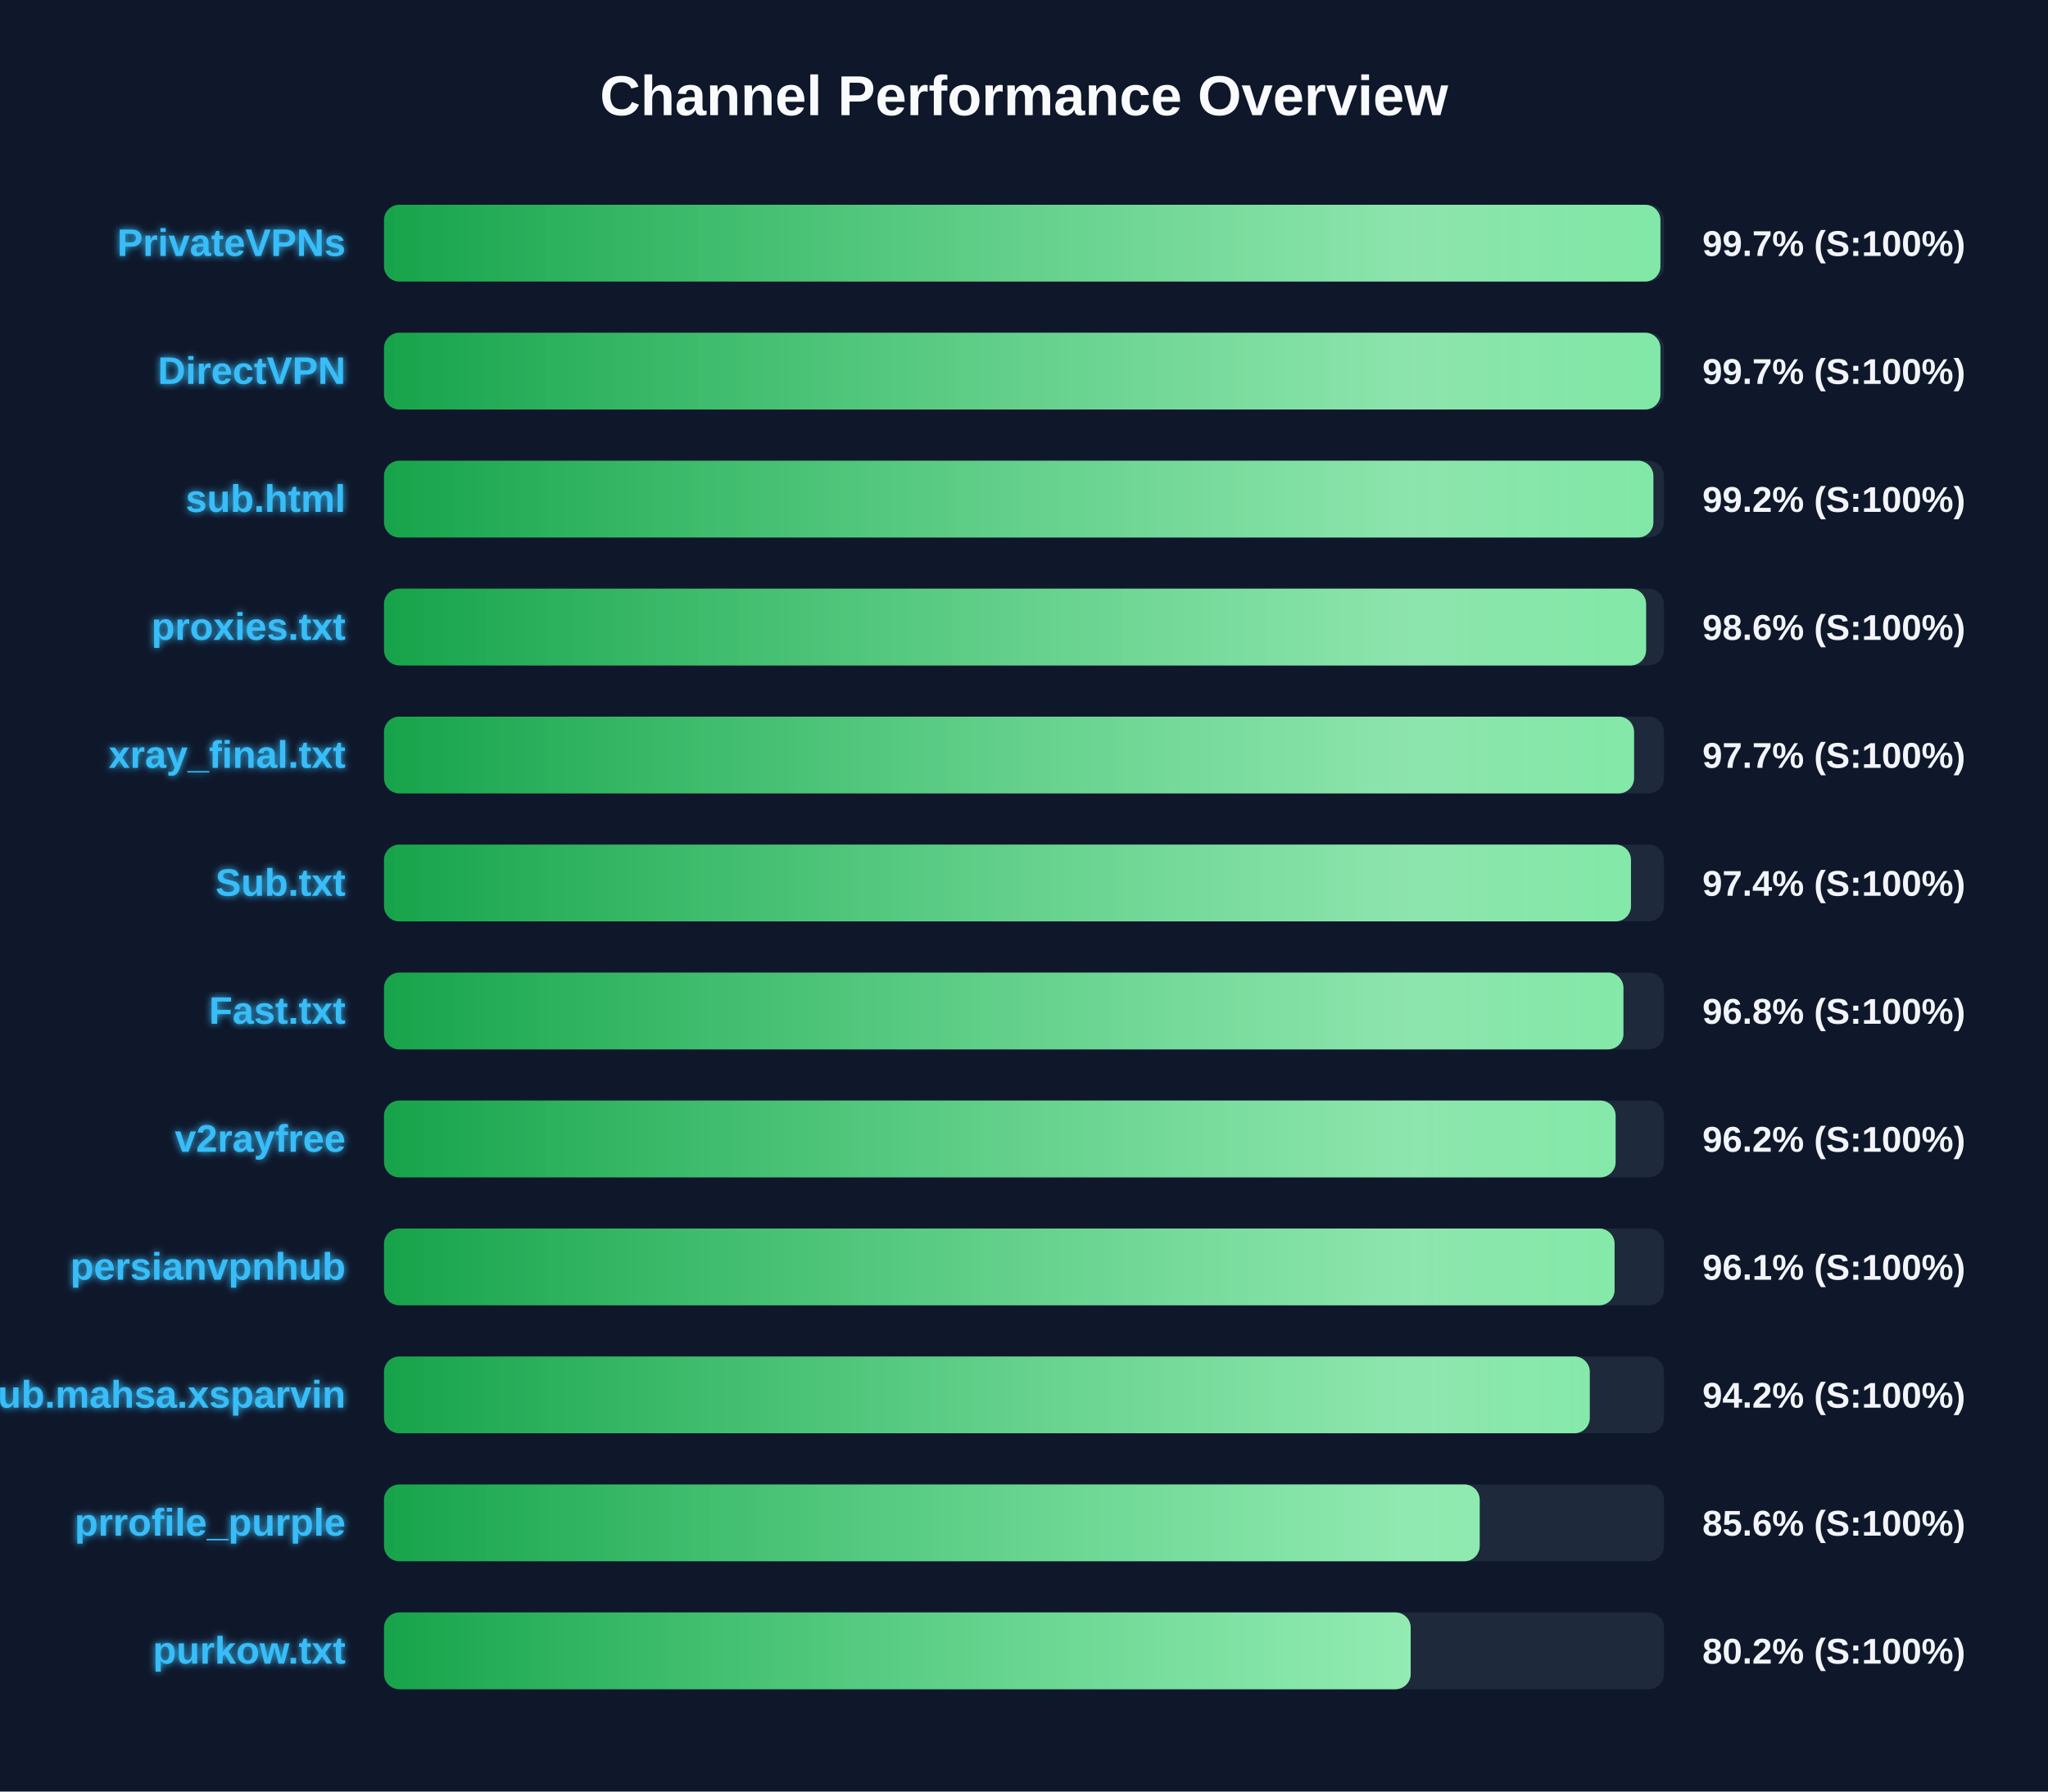
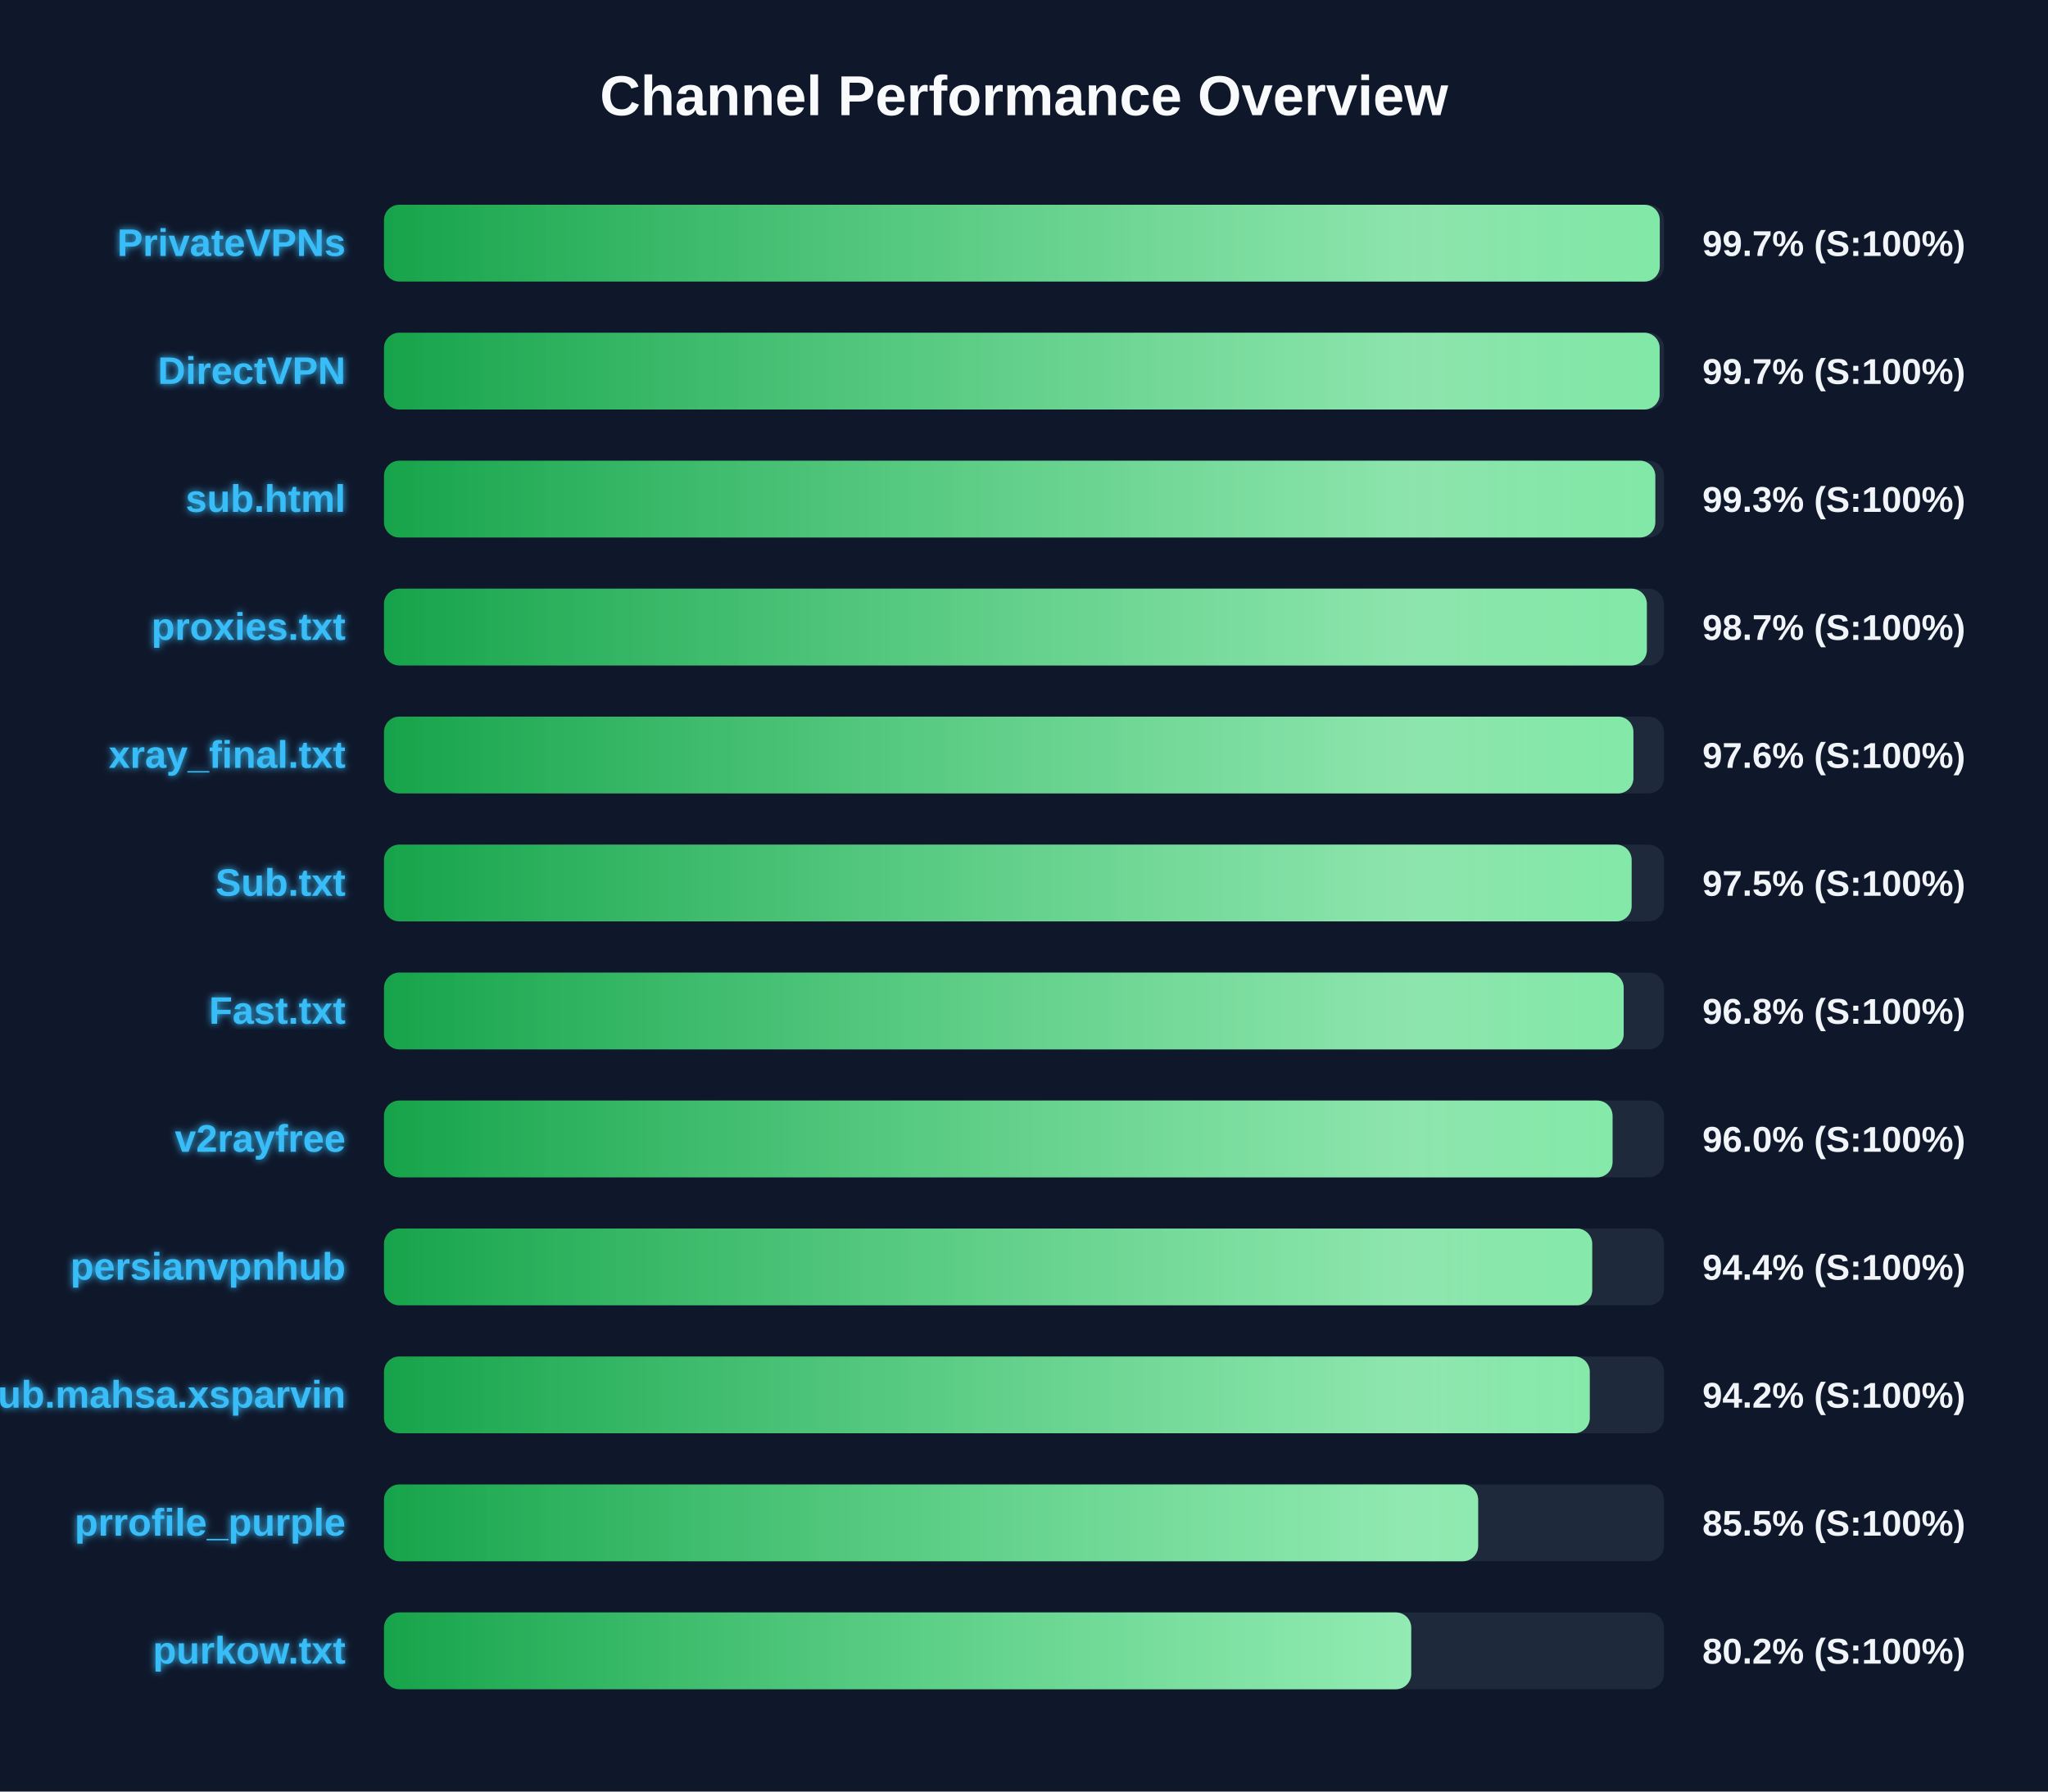
<svg xmlns="http://www.w3.org/2000/svg" width="800" height="700" version="1.1">
  <defs>
    <linearGradient id="grad-green" x1="0%" y1="0%" x2="100%" y2="0%">
      <stop offset="0%" stop-color="#16a34a" />
      <stop offset="100%" stop-color="#4ade80" />
    </linearGradient>
    <linearGradient id="grad-yellow" x1="0%" y1="0%" x2="100%" y2="0%">
      <stop offset="0%" stop-color="#ca8a04" />
      <stop offset="100%" stop-color="#fde047" />
    </linearGradient>
    <linearGradient id="grad-red" x1="0%" y1="0%" x2="100%" y2="0%">
      <stop offset="0%" stop-color="#dc2626" />
      <stop offset="100%" stop-color="#f87171" />
    </linearGradient>
    <linearGradient id="shimmer" x1="0%" y1="0%" x2="100%" y2="0%">
      <stop offset="0%" stop-color="rgba(255,255,255,0)" />
      <stop offset="50%" stop-color="rgba(255,255,255,0.4)" />
      <stop offset="100%" stop-color="rgba(255,255,255,0)" />
    </linearGradient>
    <filter id="glow" x="-20%" y="-20%" width="140%" height="140%">
      <feGaussianBlur stdDeviation="1.5" result="blur" />
      <feComposite in="SourceGraphic" in2="blur" operator="over" />
    </filter>
  </defs>
  <style>
        .bg-rect { fill: #0f172a; }
        .title { font: bold 22px 'Segoe UI', Arial, sans-serif; fill: #f8fafc; }
        .row { font: bold 15px 'Segoe UI', Arial, sans-serif; fill: #38bdf8; filter: url(#glow); }
        .score { font: bold 14px 'Segoe UI', Arial, sans-serif; fill: #f1f5f9; }
        @keyframes shimmer-anim {
            0% { transform: translateX(-100%); }
            100% { transform: translateX(200%); }
        }
        .shimmer-rect {
            animation: shimmer-anim 2.5s infinite linear;
        }
    </style>
  <rect width="100%" height="100%" class="bg-rect" />
  <text x="400" y="45" text-anchor="middle" class="title">Channel Performance Overview</text>
  <rect x="150" y="80" width="500" height="30" fill="#1e293b" rx="6" />
  <clipPath id="clip-0">
-     <rect x="150" y="80" width="498.6" height="30" rx="6" />
+     <rect x="150" y="80" width="498.35" height="30" rx="6" />
  </clipPath>
-   <rect x="150" y="80" width="498.6" height="30" fill="url(#grad-green)" rx="6" />
+   <rect x="150" y="80" width="498.35" height="30" fill="url(#grad-green)" rx="6" />
  <g clip-path="url(#clip-0)">
    <rect x="150" y="80" width="100%" height="30" fill="url(#shimmer)" class="shimmer-rect" />
  </g>
  <text x="135" y="100" text-anchor="end" class="row">PrivateVPNs</text>
  <text x="665" y="100" text-anchor="start" class="score">99.7% (S:100%)</text>
  <rect x="150" y="130" width="500" height="30" fill="#1e293b" rx="6" />
  <clipPath id="clip-1">
-     <rect x="150" y="130" width="498.6" height="30" rx="6" />
+     <rect x="150" y="130" width="498.3" height="30" rx="6" />
  </clipPath>
-   <rect x="150" y="130" width="498.6" height="30" fill="url(#grad-green)" rx="6" />
+   <rect x="150" y="130" width="498.3" height="30" fill="url(#grad-green)" rx="6" />
  <g clip-path="url(#clip-1)">
    <rect x="150" y="130" width="100%" height="30" fill="url(#shimmer)" class="shimmer-rect" />
  </g>
  <text x="135" y="150" text-anchor="end" class="row">DirectVPN</text>
  <text x="665" y="150" text-anchor="start" class="score">99.7% (S:100%)</text>
  <rect x="150" y="180" width="500" height="30" fill="#1e293b" rx="6" />
  <clipPath id="clip-2">
-     <rect x="150" y="180" width="495.85" height="30" rx="6" />
+     <rect x="150" y="180" width="496.6" height="30" rx="6" />
  </clipPath>
-   <rect x="150" y="180" width="495.85" height="30" fill="url(#grad-green)" rx="6" />
+   <rect x="150" y="180" width="496.6" height="30" fill="url(#grad-green)" rx="6" />
  <g clip-path="url(#clip-2)">
    <rect x="150" y="180" width="100%" height="30" fill="url(#shimmer)" class="shimmer-rect" />
  </g>
  <text x="135" y="200" text-anchor="end" class="row">sub.html</text>
-   <text x="665" y="200" text-anchor="start" class="score">99.2% (S:100%)</text>
+   <text x="665" y="200" text-anchor="start" class="score">99.3% (S:100%)</text>
  <rect x="150" y="230" width="500" height="30" fill="#1e293b" rx="6" />
  <clipPath id="clip-3">
-     <rect x="150" y="230" width="493.0" height="30" rx="6" />
+     <rect x="150" y="230" width="493.3" height="30" rx="6" />
  </clipPath>
-   <rect x="150" y="230" width="493.0" height="30" fill="url(#grad-green)" rx="6" />
+   <rect x="150" y="230" width="493.3" height="30" fill="url(#grad-green)" rx="6" />
  <g clip-path="url(#clip-3)">
    <rect x="150" y="230" width="100%" height="30" fill="url(#shimmer)" class="shimmer-rect" />
  </g>
  <text x="135" y="250" text-anchor="end" class="row">proxies.txt</text>
-   <text x="665" y="250" text-anchor="start" class="score">98.6% (S:100%)</text>
+   <text x="665" y="250" text-anchor="start" class="score">98.7% (S:100%)</text>
  <rect x="150" y="280" width="500" height="30" fill="#1e293b" rx="6" />
  <clipPath id="clip-4">
-     <rect x="150" y="280" width="488.3" height="30" rx="6" />
+     <rect x="150" y="280" width="488.05" height="30" rx="6" />
  </clipPath>
-   <rect x="150" y="280" width="488.3" height="30" fill="url(#grad-green)" rx="6" />
+   <rect x="150" y="280" width="488.05" height="30" fill="url(#grad-green)" rx="6" />
  <g clip-path="url(#clip-4)">
    <rect x="150" y="280" width="100%" height="30" fill="url(#shimmer)" class="shimmer-rect" />
  </g>
  <text x="135" y="300" text-anchor="end" class="row">xray_final.txt</text>
-   <text x="665" y="300" text-anchor="start" class="score">97.7% (S:100%)</text>
+   <text x="665" y="300" text-anchor="start" class="score">97.6% (S:100%)</text>
  <rect x="150" y="330" width="500" height="30" fill="#1e293b" rx="6" />
  <clipPath id="clip-5">
-     <rect x="150" y="330" width="487.1" height="30" rx="6" />
+     <rect x="150" y="330" width="487.35" height="30" rx="6" />
  </clipPath>
-   <rect x="150" y="330" width="487.1" height="30" fill="url(#grad-green)" rx="6" />
+   <rect x="150" y="330" width="487.35" height="30" fill="url(#grad-green)" rx="6" />
  <g clip-path="url(#clip-5)">
    <rect x="150" y="330" width="100%" height="30" fill="url(#shimmer)" class="shimmer-rect" />
  </g>
  <text x="135" y="350" text-anchor="end" class="row">Sub.txt</text>
-   <text x="665" y="350" text-anchor="start" class="score">97.4% (S:100%)</text>
+   <text x="665" y="350" text-anchor="start" class="score">97.5% (S:100%)</text>
  <rect x="150" y="380" width="500" height="30" fill="#1e293b" rx="6" />
  <clipPath id="clip-6">
-     <rect x="150" y="380" width="484.15" height="30" rx="6" />
+     <rect x="150" y="380" width="484.25" height="30" rx="6" />
  </clipPath>
-   <rect x="150" y="380" width="484.15" height="30" fill="url(#grad-green)" rx="6" />
+   <rect x="150" y="380" width="484.25" height="30" fill="url(#grad-green)" rx="6" />
  <g clip-path="url(#clip-6)">
    <rect x="150" y="380" width="100%" height="30" fill="url(#shimmer)" class="shimmer-rect" />
  </g>
  <text x="135" y="400" text-anchor="end" class="row">Fast.txt</text>
  <text x="665" y="400" text-anchor="start" class="score">96.8% (S:100%)</text>
  <rect x="150" y="430" width="500" height="30" fill="#1e293b" rx="6" />
  <clipPath id="clip-7">
-     <rect x="150" y="430" width="481.1" height="30" rx="6" />
+     <rect x="150" y="430" width="479.9" height="30" rx="6" />
  </clipPath>
-   <rect x="150" y="430" width="481.1" height="30" fill="url(#grad-green)" rx="6" />
+   <rect x="150" y="430" width="479.9" height="30" fill="url(#grad-green)" rx="6" />
  <g clip-path="url(#clip-7)">
    <rect x="150" y="430" width="100%" height="30" fill="url(#shimmer)" class="shimmer-rect" />
  </g>
  <text x="135" y="450" text-anchor="end" class="row">v2rayfree</text>
-   <text x="665" y="450" text-anchor="start" class="score">96.2% (S:100%)</text>
+   <text x="665" y="450" text-anchor="start" class="score">96.0% (S:100%)</text>
  <rect x="150" y="480" width="500" height="30" fill="#1e293b" rx="6" />
  <clipPath id="clip-8">
-     <rect x="150" y="480" width="480.7" height="30" rx="6" />
+     <rect x="150" y="480" width="471.95" height="30" rx="6" />
  </clipPath>
-   <rect x="150" y="480" width="480.7" height="30" fill="url(#grad-green)" rx="6" />
+   <rect x="150" y="480" width="471.95" height="30" fill="url(#grad-green)" rx="6" />
  <g clip-path="url(#clip-8)">
    <rect x="150" y="480" width="100%" height="30" fill="url(#shimmer)" class="shimmer-rect" />
  </g>
  <text x="135" y="500" text-anchor="end" class="row">persianvpnhub</text>
-   <text x="665" y="500" text-anchor="start" class="score">96.1% (S:100%)</text>
+   <text x="665" y="500" text-anchor="start" class="score">94.4% (S:100%)</text>
  <rect x="150" y="530" width="500" height="30" fill="#1e293b" rx="6" />
  <clipPath id="clip-9">
    <rect x="150" y="530" width="471.0" height="30" rx="6" />
  </clipPath>
  <rect x="150" y="530" width="471.0" height="30" fill="url(#grad-green)" rx="6" />
  <g clip-path="url(#clip-9)">
    <rect x="150" y="530" width="100%" height="30" fill="url(#shimmer)" class="shimmer-rect" />
  </g>
  <text x="135" y="550" text-anchor="end" class="row">Sub.mahsa.xsparvin</text>
  <text x="665" y="550" text-anchor="start" class="score">94.2% (S:100%)</text>
  <rect x="150" y="580" width="500" height="30" fill="#1e293b" rx="6" />
  <clipPath id="clip-10">
-     <rect x="150" y="580" width="428.0" height="30" rx="6" />
+     <rect x="150" y="580" width="427.4" height="30" rx="6" />
  </clipPath>
-   <rect x="150" y="580" width="428.0" height="30" fill="url(#grad-green)" rx="6" />
+   <rect x="150" y="580" width="427.4" height="30" fill="url(#grad-green)" rx="6" />
  <g clip-path="url(#clip-10)">
    <rect x="150" y="580" width="100%" height="30" fill="url(#shimmer)" class="shimmer-rect" />
  </g>
  <text x="135" y="600" text-anchor="end" class="row">prrofile_purple</text>
-   <text x="665" y="600" text-anchor="start" class="score">85.6% (S:100%)</text>
+   <text x="665" y="600" text-anchor="start" class="score">85.5% (S:100%)</text>
  <rect x="150" y="630" width="500" height="30" fill="#1e293b" rx="6" />
  <clipPath id="clip-11">
-     <rect x="150" y="630" width="401.05" height="30" rx="6" />
+     <rect x="150" y="630" width="401.25" height="30" rx="6" />
  </clipPath>
-   <rect x="150" y="630" width="401.05" height="30" fill="url(#grad-green)" rx="6" />
+   <rect x="150" y="630" width="401.25" height="30" fill="url(#grad-green)" rx="6" />
  <g clip-path="url(#clip-11)">
    <rect x="150" y="630" width="100%" height="30" fill="url(#shimmer)" class="shimmer-rect" />
  </g>
  <text x="135" y="650" text-anchor="end" class="row">purkow.txt</text>
  <text x="665" y="650" text-anchor="start" class="score">80.2% (S:100%)</text>
</svg>
